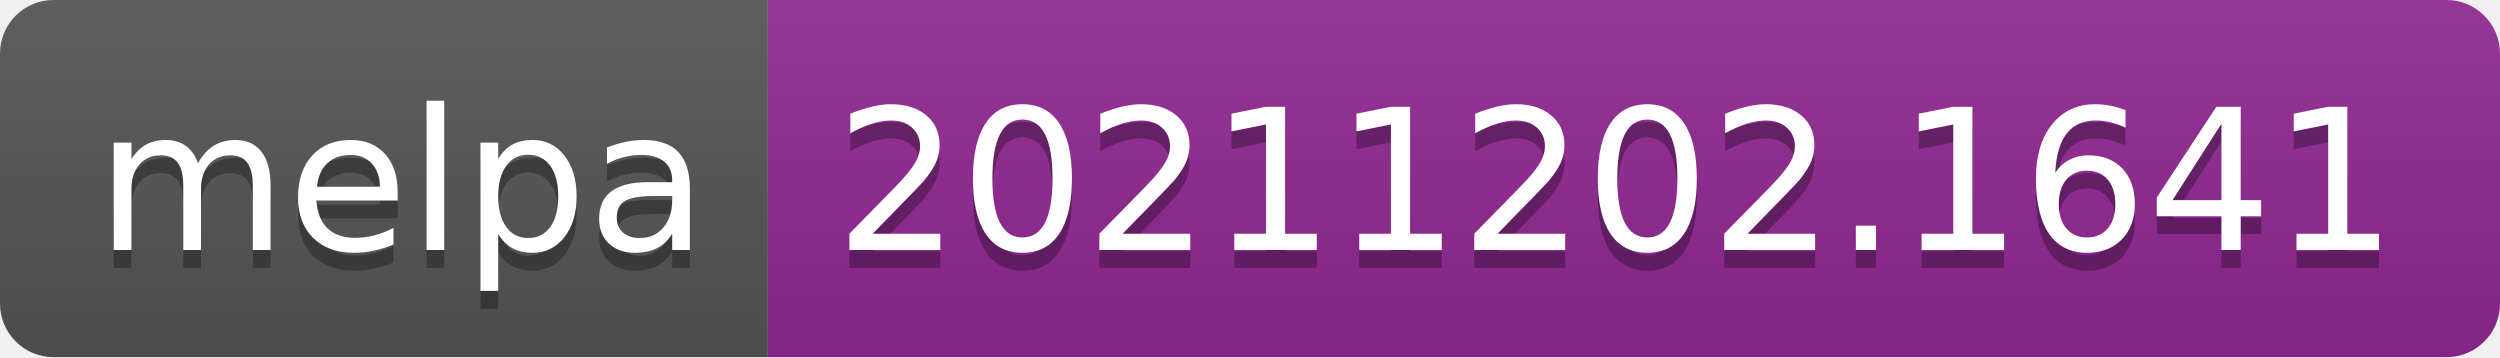
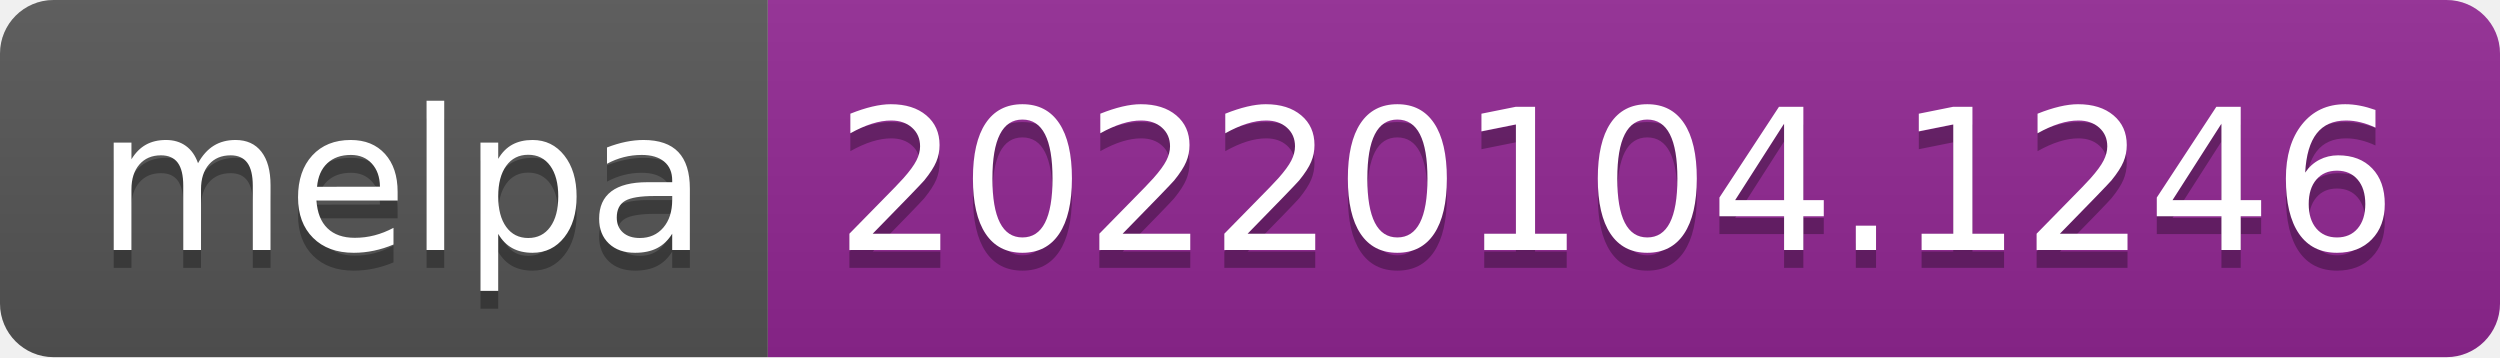
- <svg xmlns="http://www.w3.org/2000/svg" width="140" height="20" role="img" aria-label="melpa: 20211202.1641">
+ <svg xmlns="http://www.w3.org/2000/svg" width="140" height="20" role="img" aria-label="melpa: 20220104.1246">
  <linearGradient id="s" x2="0" y2="100%">
    <stop offset="0" stop-color="#bbb" stop-opacity=".1" />
    <stop offset="1" stop-opacity=".1" />
  </linearGradient>
  <clipPath id="r">
    <rect width="140" height="20" rx="3" fill="#fff" />
  </clipPath>
  <g clip-path="url(#r)">
    <rect width="43" height="20" fill="#555" />
    <rect x="43" width="97" height="20" fill="#922793" />
    <rect width="140" height="20" fill="url(#s)" />
  </g>
  <g fill="#fff" text-anchor="middle" font-family="Verdana,Geneva,DejaVu Sans,sans-serif" text-rendering="geometricPrecision" font-size="110">
    <text aria-hidden="true" x="225" y="150" fill="#010101" fill-opacity=".3" transform="scale(.1)" textLength="330">melpa</text>
    <text x="225" y="140" transform="scale(.1)" fill="#fff" textLength="330">melpa</text>
-     <text aria-hidden="true" x="905" y="150" fill="#010101" fill-opacity=".3" transform="scale(.1)" textLength="870">20211202.1641</text>
-     <text x="905" y="140" transform="scale(.1)" fill="#fff" textLength="870">20211202.1641</text>
+     <text aria-hidden="true" x="905" y="150" fill="#010101" fill-opacity=".3" transform="scale(.1)" textLength="870">20220104.1246</text>
+     <text x="905" y="140" transform="scale(.1)" fill="#fff" textLength="870">20220104.1246</text>
  </g>
</svg>
